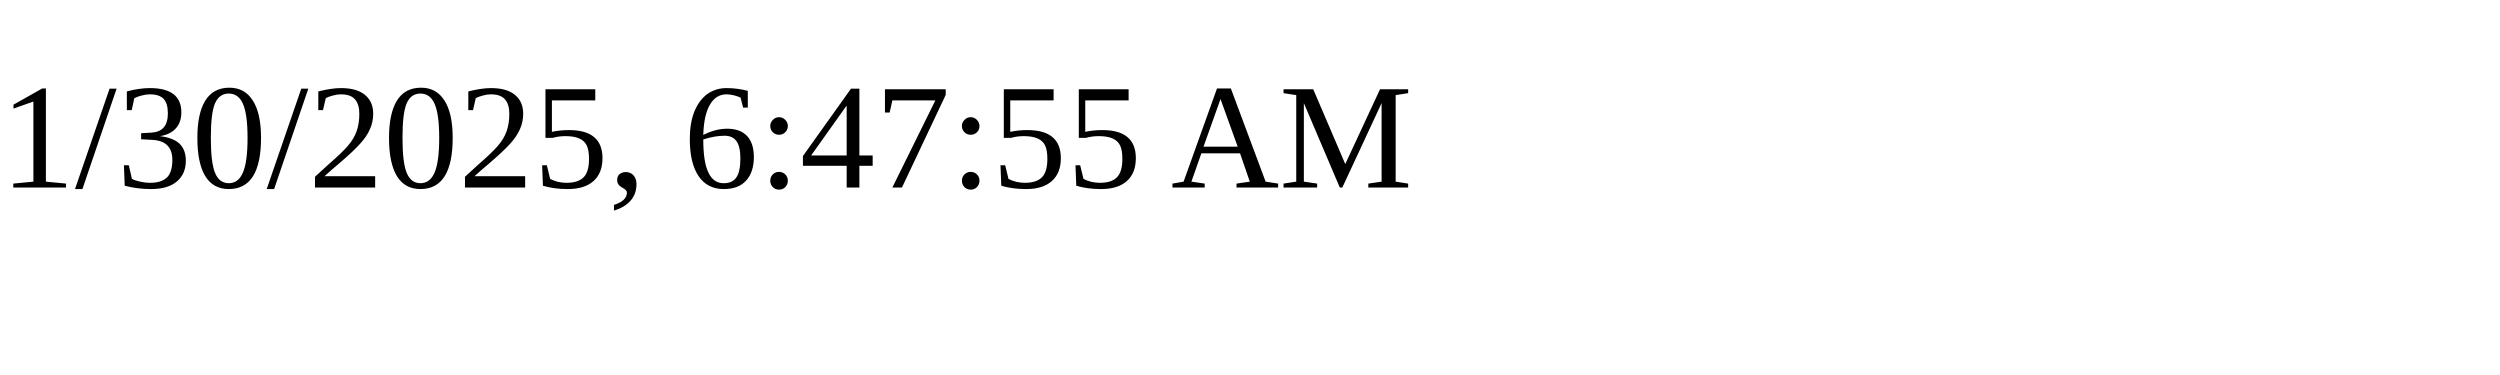
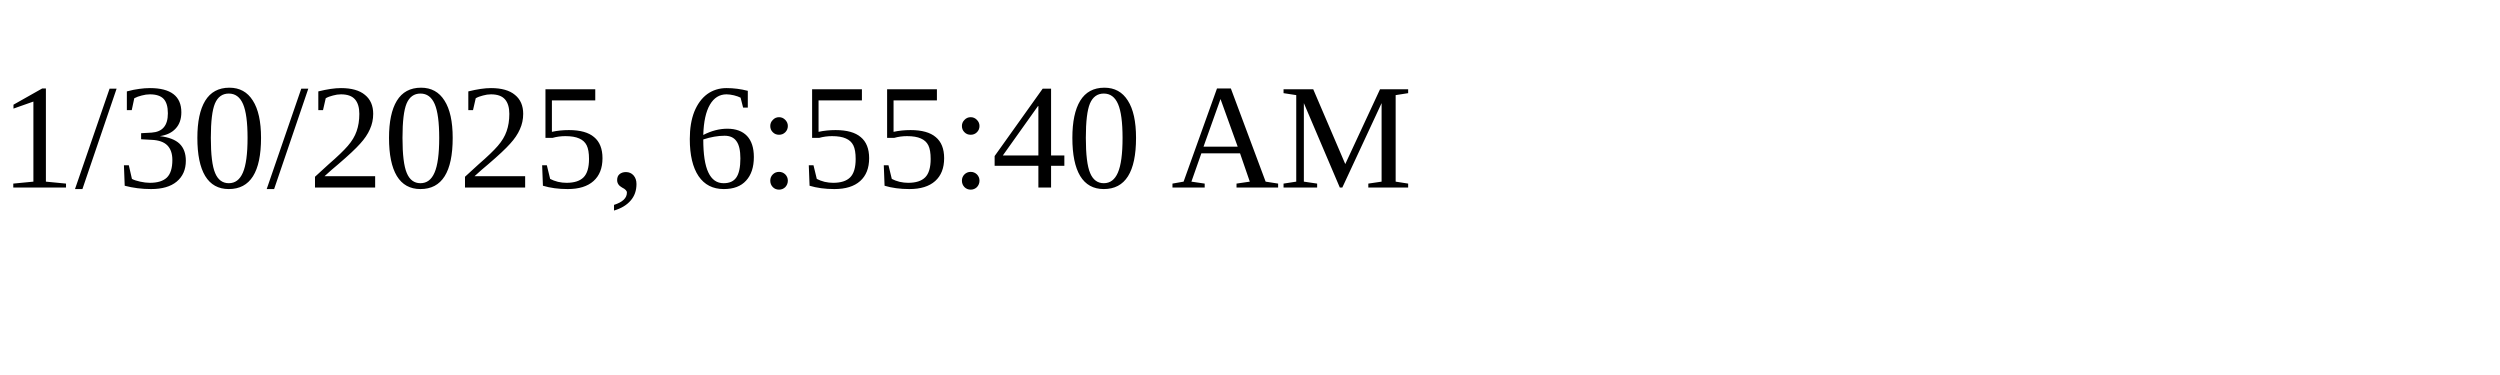
<svg xmlns="http://www.w3.org/2000/svg" height="30" width="200">
-   <text x="0" y="15">1/30/2025, 6:47:55 AM</text>
+   <text x="0" y="15">1/30/2025, 6:55:40 AM</text>
</svg>
